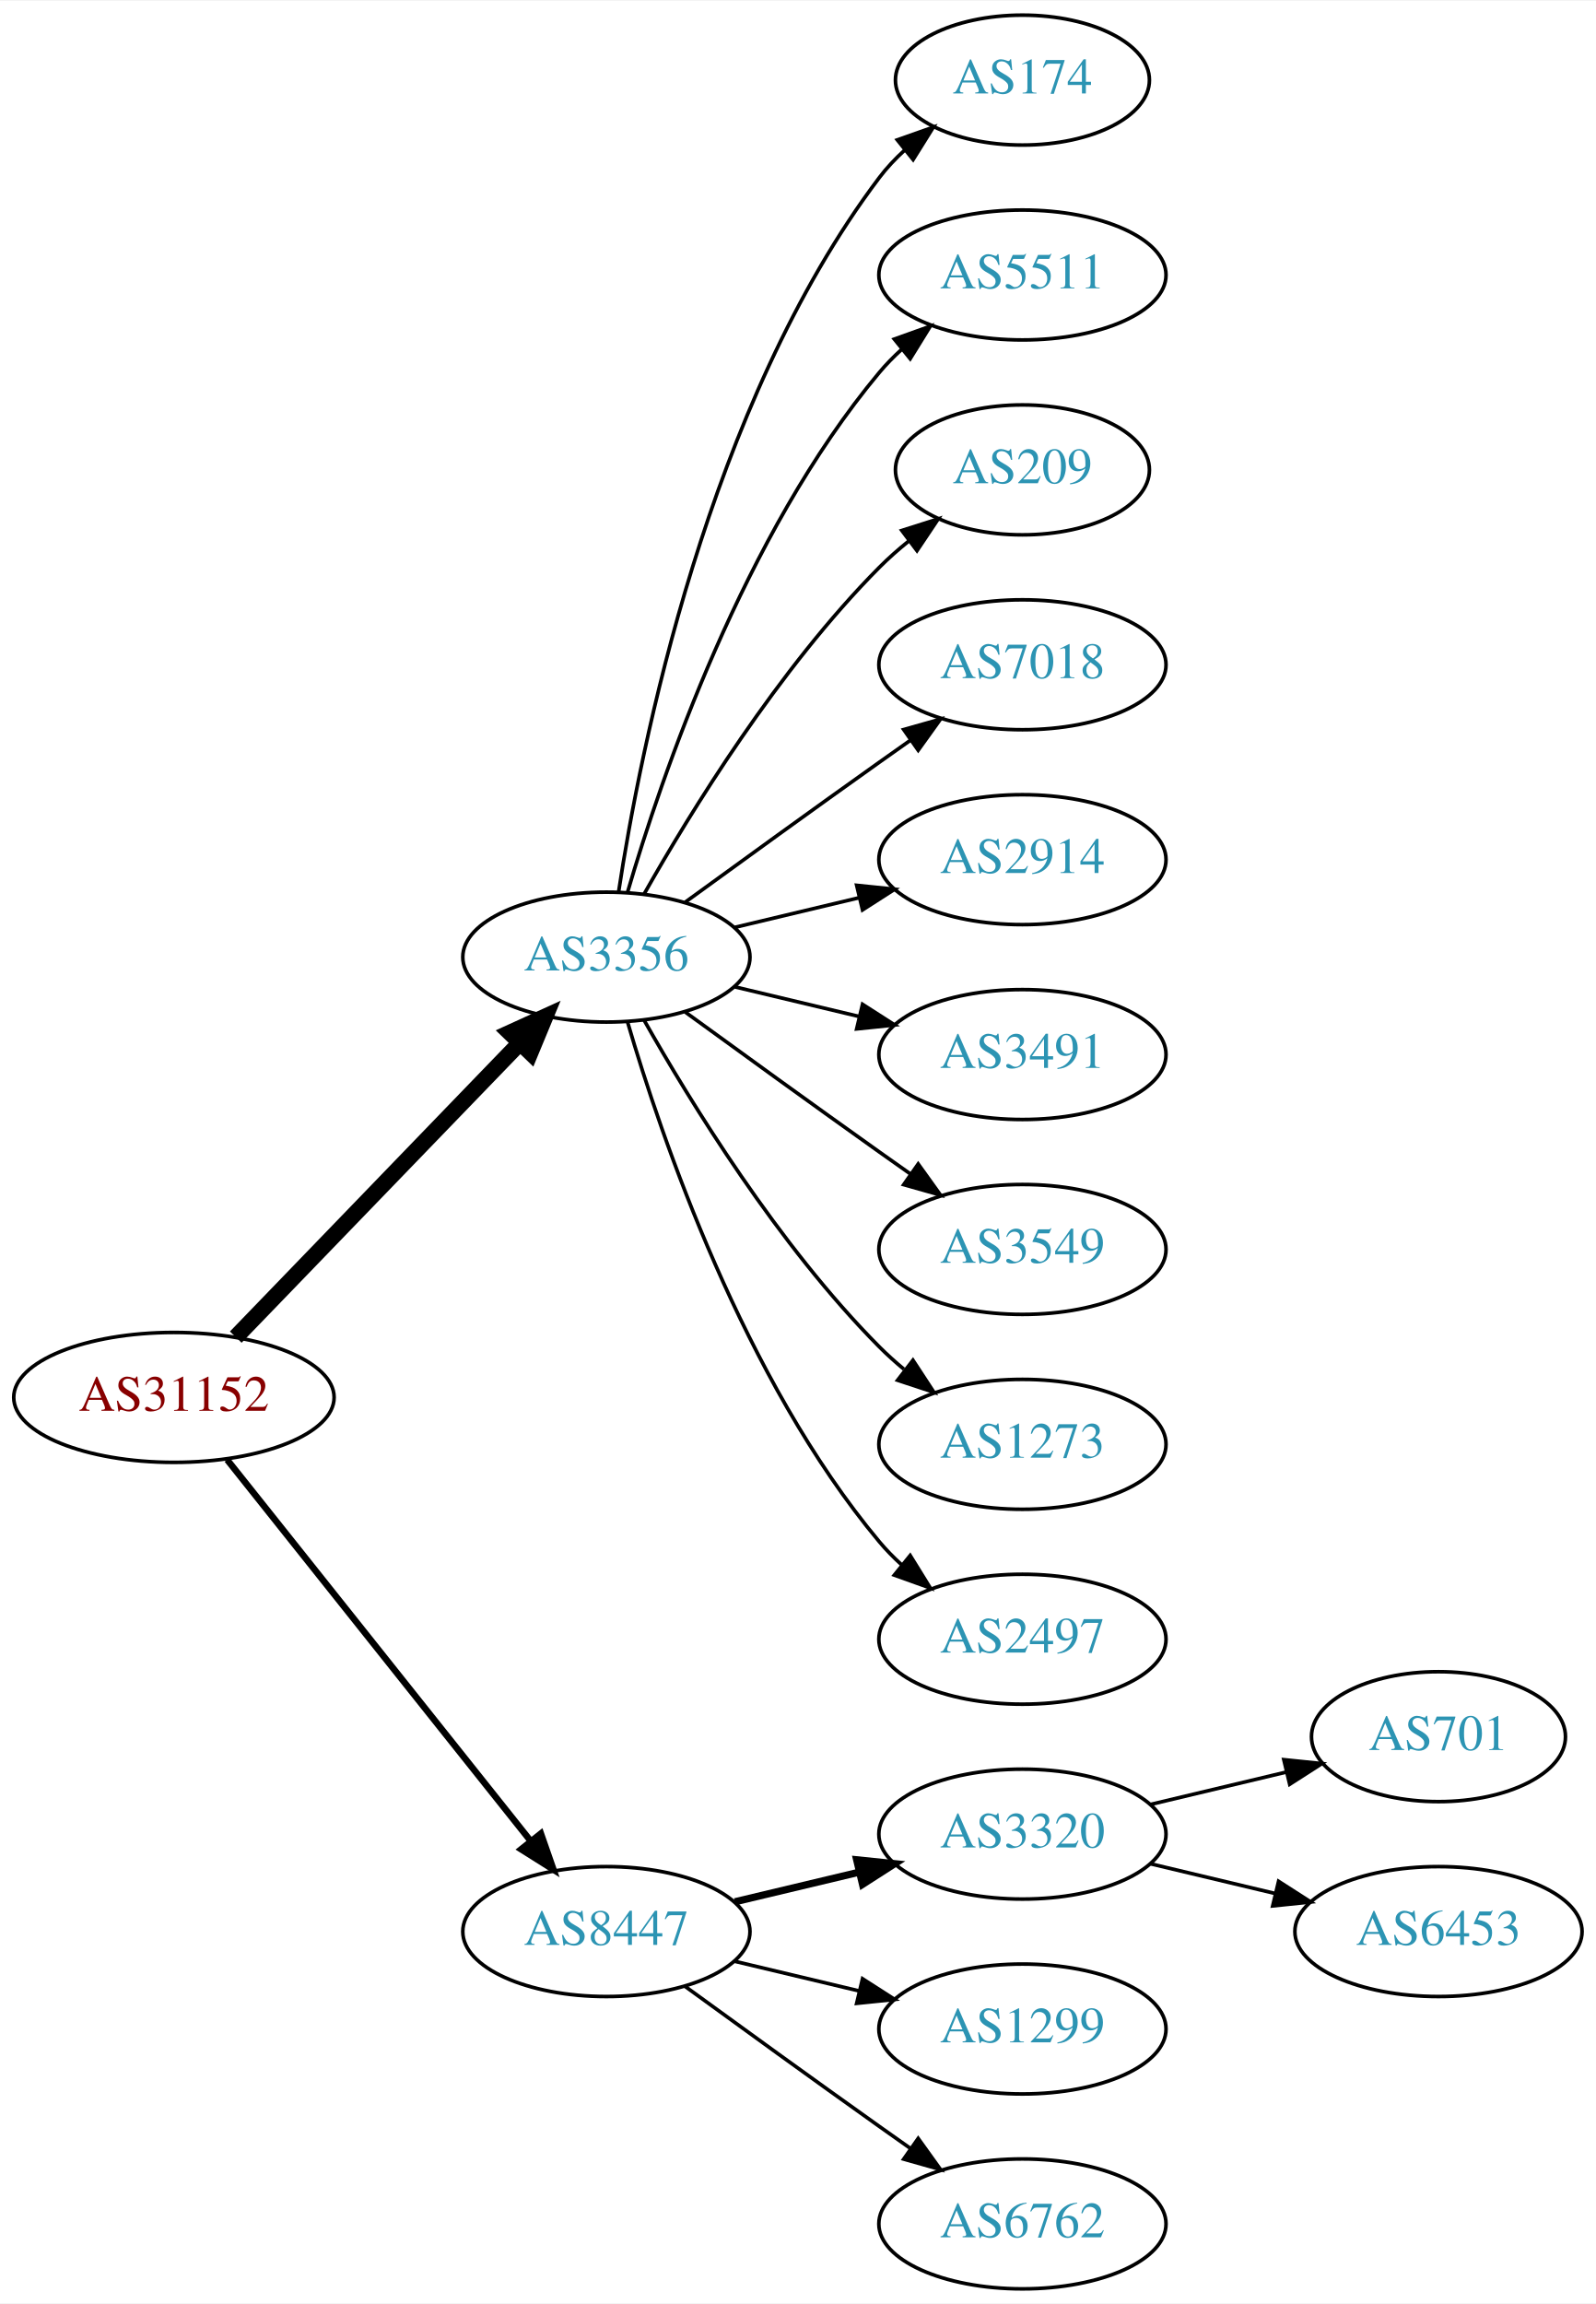
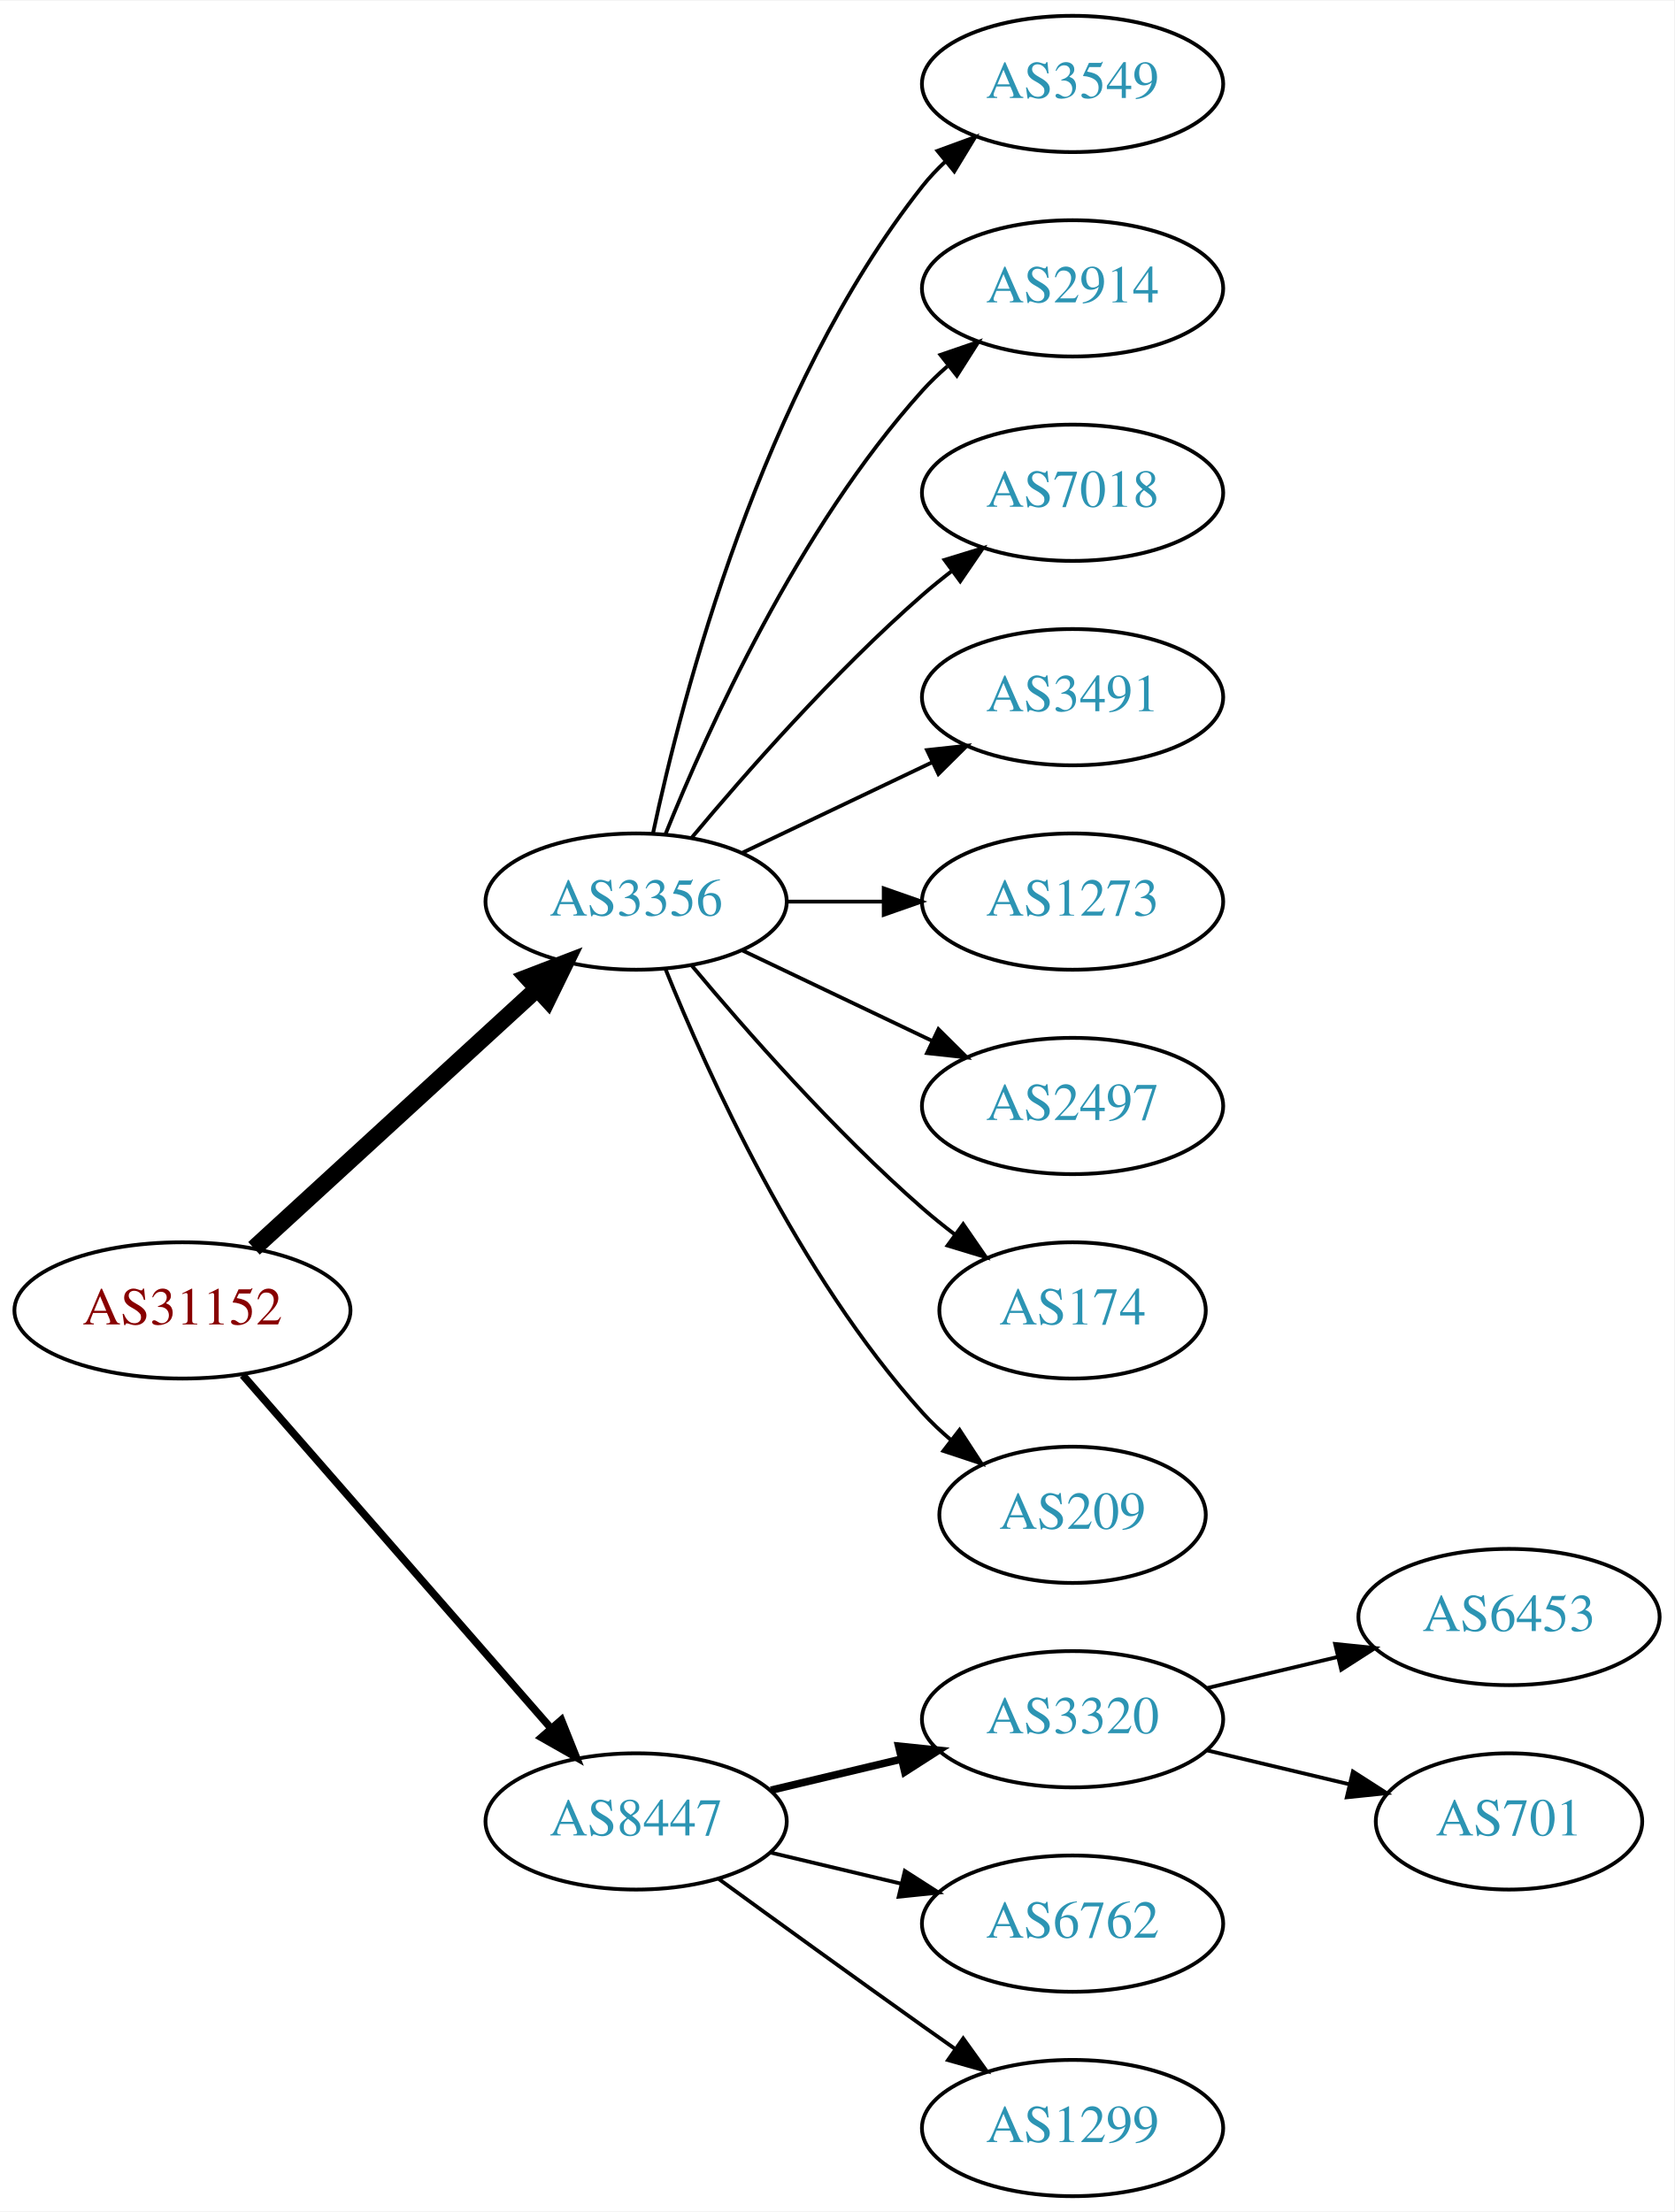
- <svg xmlns="http://www.w3.org/2000/svg" xmlns:xlink="http://www.w3.org/1999/xlink" width="442pt" height="638pt" viewBox="0.00 0.00 442.27 638.00">
-   <g id="graph0" class="graph" transform="scale(1 1) rotate(0) translate(4 634)">
-     <polygon fill="white" stroke="none" points="-4,4 -4,-634 438.271,-634 438.271,4 -4,4" />
+ <svg xmlns="http://www.w3.org/2000/svg" xmlns:xlink="http://www.w3.org/1999/xlink" width="442pt" height="584pt" viewBox="0.00 0.00 442.27 584.00">
+   <g id="graph0" class="graph" transform="scale(1 1) rotate(0) translate(4 580)">
+     <polygon fill="white" stroke="none" points="-4,4 -4,-580 438.271,-580 438.271,4 -4,4" />
    <g id="node1" class="node">
      <g id="a_node1">
        <a xlink:href="/asn/31152" xlink:title="AS31152 ~ Engel Austria GmbH [AT]">
-           <ellipse fill="#ffffff" stroke="black" cx="44.196" cy="-247" rx="44.393" ry="18" />
-           <text text-anchor="middle" x="44.196" y="-243.3" font-family="Times,serif" font-size="14.00" fill="#880000">AS31152</text>
+           <ellipse fill="#ffffff" stroke="black" cx="44.196" cy="-234" rx="44.393" ry="18" />
+           <text text-anchor="middle" x="44.196" y="-230.3" font-family="Times,serif" font-size="14.00" fill="#880000">AS31152</text>
        </a>
      </g>
    </g>
    <g id="node2" class="node">
      <g id="a_node2">
        <a xlink:href="/asn/3356" xlink:title="AS3356 ~ Level 3 Parent, LLC [US]">
-           <ellipse fill="#ffffff" stroke="black" cx="164.039" cy="-369" rx="39.794" ry="18" />
-           <text text-anchor="middle" x="164.039" y="-365.3" font-family="Times,serif" font-size="14.00" fill="#2c94b3">AS3356</text>
+           <ellipse fill="#ffffff" stroke="black" cx="164.039" cy="-342" rx="39.794" ry="18" />
+           <text text-anchor="middle" x="164.039" y="-338.3" font-family="Times,serif" font-size="14.00" fill="#2c94b3">AS3356</text>
        </a>
      </g>
    </g>
    <g id="edge1" class="edge">
-       <path fill="none" stroke="black" stroke-width="4.5" d="M61.334,-263.708C81.697,-284.789 116.851,-321.183 140.026,-345.175" />
-       <polygon fill="black" stroke="black" stroke-width="4.5" points="137.316,-348.037 147.095,-352.494 142.98,-342.566 137.316,-348.037" />
+       <path fill="none" stroke="black" stroke-width="4.5" d="M63.094,-250.403C83.022,-268.667 115.38,-298.322 137.857,-318.921" />
+       <polygon fill="black" stroke="black" stroke-width="4.5" points="135.326,-321.943 145.359,-325.797 140.647,-316.137 135.326,-321.943" />
    </g>
    <g id="node3" class="node">
      <g id="a_node3">
        <a xlink:href="/asn/8447" xlink:title="AS8447 ~ A1 Telekom Austria AG [AT]">
          <ellipse fill="#ffffff" stroke="black" cx="164.039" cy="-99" rx="39.794" ry="18" />
          <text text-anchor="middle" x="164.039" y="-95.3" font-family="Times,serif" font-size="14.00" fill="#2c94b3">AS8447</text>
        </a>
      </g>
    </g>
    <g id="edge2" class="edge">
-       <path fill="none" stroke="black" stroke-width="1.8" d="M58.945,-229.733C79.7,-203.666 119.146,-154.126 143.07,-124.079" />
-       <polygon fill="black" stroke="black" stroke-width="1.8" points="145.887,-126.16 149.378,-116.157 140.41,-121.8 145.887,-126.16" />
+       <path fill="none" stroke="black" stroke-width="2" d="M60.121,-216.902C80.663,-193.369 117.782,-150.845 141.379,-123.813" />
+       <polygon fill="black" stroke="black" stroke-width="2" points="144.296,-125.794 148.235,-115.959 139.022,-121.191 144.296,-125.794" />
    </g>
    <g id="node4" class="node">
      <g id="a_node4">
-         <a xlink:href="/asn/174" xlink:title="AS174 ~ Cogent Communications [US]">
-           <ellipse fill="#ffffff" stroke="black" cx="279.332" cy="-612" rx="35.194" ry="18" />
-           <text text-anchor="middle" x="279.332" y="-608.3" font-family="Times,serif" font-size="14.00" fill="#2c94b3">AS174</text>
+         <a xlink:href="/asn/3549" xlink:title="AS3549 ~ Level 3 Parent, LLC [US]">
+           <ellipse fill="#ffffff" stroke="black" cx="279.332" cy="-558" rx="39.794" ry="18" />
+           <text text-anchor="middle" x="279.332" y="-554.3" font-family="Times,serif" font-size="14.00" fill="#2c94b3">AS3549</text>
        </a>
      </g>
    </g>
    <g id="edge3" class="edge">
-       <path fill="none" stroke="black" d="M167.415,-386.986C173.389,-426.422 192.1,-521.995 239.685,-585 241.708,-587.678 244.073,-590.19 246.621,-592.522" />
-       <polygon fill="black" stroke="black" points="244.655,-595.432 254.646,-598.958 249.035,-589.972 244.655,-595.432" />
+       <path fill="none" stroke="black" d="M168.529,-360.16C176.16,-396.03 197.152,-477.155 239.685,-531 241.493,-533.288 243.545,-535.462 245.74,-537.51" />
+       <polygon fill="black" stroke="black" points="243.651,-540.323 253.6,-543.966 248.094,-534.914 243.651,-540.323" />
    </g>
    <g id="node5" class="node">
      <g id="a_node5">
-         <a xlink:href="/asn/5511" xlink:title="AS5511 ~ Orange S.A. [FR]">
-           <ellipse fill="#ffffff" stroke="black" cx="279.332" cy="-558" rx="39.794" ry="18" />
-           <text text-anchor="middle" x="279.332" y="-554.3" font-family="Times,serif" font-size="14.00" fill="#2c94b3">AS5511</text>
+         <a xlink:href="/asn/2914" xlink:title="AS2914 ~ NTT America, Inc. [US]">
+           <ellipse fill="#ffffff" stroke="black" cx="279.332" cy="-504" rx="39.794" ry="18" />
+           <text text-anchor="middle" x="279.332" y="-500.3" font-family="Times,serif" font-size="14.00" fill="#2c94b3">AS2914</text>
        </a>
      </g>
    </g>
    <g id="edge4" class="edge">
-       <path fill="none" stroke="black" d="M169.913,-387.002C179.227,-418.844 202.043,-485.981 239.685,-531 241.555,-533.237 243.654,-535.374 245.88,-537.396" />
-       <polygon fill="black" stroke="black" points="243.823,-540.234 253.799,-543.804 248.227,-534.793 243.823,-540.234" />
+       <path fill="none" stroke="black" d="M171.786,-359.787C182.837,-387.243 206.891,-440.578 239.685,-477 241.688,-479.224 243.906,-481.363 246.239,-483.397" />
+       <polygon fill="black" stroke="black" points="244.437,-486.433 254.458,-489.873 248.769,-480.935 244.437,-486.433" />
    </g>
    <g id="node6" class="node">
      <g id="a_node6">
-         <a xlink:href="/asn/209" xlink:title="AS209 ~ CenturyLink Communications, LLC [US]">
-           <ellipse fill="#ffffff" stroke="black" cx="279.332" cy="-504" rx="35.194" ry="18" />
-           <text text-anchor="middle" x="279.332" y="-500.3" font-family="Times,serif" font-size="14.00" fill="#2c94b3">AS209</text>
-         </a>
-       </g>
-     </g>
-     <g id="edge5" class="edge">
-       <path fill="none" stroke="black" d="M174.498,-386.49C187.28,-409.096 211.712,-448.886 239.685,-477 242.185,-479.513 244.946,-481.949 247.807,-484.261" />
-       <polygon fill="black" stroke="black" points="245.905,-487.21 256.004,-490.413 250.108,-481.611 245.905,-487.21" />
-     </g>
-     <g id="node7" class="node">
-       <g id="a_node7">
        <a xlink:href="/asn/7018" xlink:title="AS7018 ~ AT&amp;T Services, Inc. [US]">
          <ellipse fill="#ffffff" stroke="black" cx="279.332" cy="-450" rx="39.794" ry="18" />
          <text text-anchor="middle" x="279.332" y="-446.3" font-family="Times,serif" font-size="14.00" fill="#2c94b3">AS7018</text>
        </a>
      </g>
    </g>
+     <g id="edge5" class="edge">
+       <path fill="none" stroke="black" d="M178.669,-358.817C192.951,-375.929 216.498,-402.745 239.685,-423 242.151,-425.154 244.789,-427.294 247.487,-429.372" />
+       <polygon fill="black" stroke="black" points="245.512,-432.264 255.641,-435.37 249.66,-426.625 245.512,-432.264" />
+     </g>
+     <g id="node7" class="node">
+       <g id="a_node7">
+         <a xlink:href="/asn/3491" xlink:title="AS3491 ~ PCCW Global, Inc. [US]">
+           <ellipse fill="#ffffff" stroke="black" cx="279.332" cy="-396" rx="39.794" ry="18" />
+           <text text-anchor="middle" x="279.332" y="-392.3" font-family="Times,serif" font-size="14.00" fill="#2c94b3">AS3491</text>
+         </a>
+       </g>
+     </g>
    <g id="edge6" class="edge">
-       <path fill="none" stroke="black" d="M185.887,-384.222C200.821,-395.091 221.435,-410.025 239.685,-423 242.506,-425.005 245.449,-427.085 248.397,-429.159" />
-       <polygon fill="black" stroke="black" points="246.424,-432.05 256.621,-434.926 250.443,-426.319 246.424,-432.05" />
+       <path fill="none" stroke="black" d="M192.175,-354.934C207.169,-362.081 225.99,-371.052 242.213,-378.785" />
+       <polygon fill="black" stroke="black" points="240.884,-382.028 251.417,-383.171 243.895,-375.709 240.884,-382.028" />
    </g>
    <g id="node8" class="node">
      <g id="a_node8">
-         <a xlink:href="/asn/2914" xlink:title="AS2914 ~ NTT America, Inc. [US]">
-           <ellipse fill="#ffffff" stroke="black" cx="279.332" cy="-396" rx="39.794" ry="18" />
-           <text text-anchor="middle" x="279.332" y="-392.3" font-family="Times,serif" font-size="14.00" fill="#2c94b3">AS2914</text>
+         <a xlink:href="/asn/1273" xlink:title="AS1273 ~ Vodafone Group PLC [EU]">
+           <ellipse fill="#ffffff" stroke="black" cx="279.332" cy="-342" rx="39.794" ry="18" />
+           <text text-anchor="middle" x="279.332" y="-338.3" font-family="Times,serif" font-size="14.00" fill="#2c94b3">AS1273</text>
        </a>
      </g>
    </g>
    <g id="edge7" class="edge">
-       <path fill="none" stroke="black" d="M199.646,-377.248C210.517,-379.838 222.671,-382.735 234.114,-385.462" />
-       <polygon fill="black" stroke="black" points="233.397,-388.889 243.936,-387.803 235.02,-382.08 233.397,-388.889" />
+       <path fill="none" stroke="black" d="M203.711,-342C211.914,-342 220.678,-342 229.21,-342" />
+       <polygon fill="black" stroke="black" points="229.449,-345.5 239.449,-342 229.449,-338.5 229.449,-345.5" />
    </g>
    <g id="node9" class="node">
      <g id="a_node9">
-         <a xlink:href="/asn/3491" xlink:title="AS3491 ~ PCCW Global, Inc. [US]">
-           <ellipse fill="#ffffff" stroke="black" cx="279.332" cy="-342" rx="39.794" ry="18" />
-           <text text-anchor="middle" x="279.332" y="-338.3" font-family="Times,serif" font-size="14.00" fill="#2c94b3">AS3491</text>
+         <a xlink:href="/asn/2497" xlink:title="AS2497 ~ Internet Initiative Japan Inc. [JP]">
+           <ellipse fill="#ffffff" stroke="black" cx="279.332" cy="-288" rx="39.794" ry="18" />
+           <text text-anchor="middle" x="279.332" y="-284.3" font-family="Times,serif" font-size="14.00" fill="#2c94b3">AS2497</text>
        </a>
      </g>
    </g>
    <g id="edge8" class="edge">
-       <path fill="none" stroke="black" d="M199.646,-360.752C210.517,-358.162 222.671,-355.265 234.114,-352.538" />
-       <polygon fill="black" stroke="black" points="235.02,-355.92 243.936,-350.197 233.397,-349.111 235.02,-355.92" />
+       <path fill="none" stroke="black" d="M192.175,-329.066C207.169,-321.919 225.99,-312.948 242.213,-305.215" />
+       <polygon fill="black" stroke="black" points="243.895,-308.291 251.417,-300.829 240.884,-301.972 243.895,-308.291" />
    </g>
    <g id="node10" class="node">
      <g id="a_node10">
-         <a xlink:href="/asn/3549" xlink:title="AS3549 ~ Level 3 Parent, LLC [US]">
-           <ellipse fill="#ffffff" stroke="black" cx="279.332" cy="-288" rx="39.794" ry="18" />
-           <text text-anchor="middle" x="279.332" y="-284.3" font-family="Times,serif" font-size="14.00" fill="#2c94b3">AS3549</text>
+         <a xlink:href="/asn/174" xlink:title="AS174 ~ Cogent Communications [US]">
+           <ellipse fill="#ffffff" stroke="black" cx="279.332" cy="-234" rx="35.194" ry="18" />
+           <text text-anchor="middle" x="279.332" y="-230.3" font-family="Times,serif" font-size="14.00" fill="#2c94b3">AS174</text>
        </a>
      </g>
    </g>
    <g id="edge9" class="edge">
-       <path fill="none" stroke="black" d="M185.887,-353.778C200.821,-342.909 221.435,-327.975 239.685,-315 242.506,-312.995 245.449,-310.915 248.397,-308.841" />
-       <polygon fill="black" stroke="black" points="250.443,-311.681 256.621,-303.074 246.424,-305.95 250.443,-311.681" />
+       <path fill="none" stroke="black" d="M178.669,-325.183C192.951,-308.071 216.498,-281.255 239.685,-261 242.355,-258.668 245.228,-256.352 248.158,-254.114" />
+       <polygon fill="black" stroke="black" points="250.436,-256.784 256.449,-248.061 246.309,-251.13 250.436,-256.784" />
    </g>
    <g id="node11" class="node">
      <g id="a_node11">
-         <a xlink:href="/asn/1273" xlink:title="AS1273 ~ Vodafone Group PLC [EU]">
-           <ellipse fill="#ffffff" stroke="black" cx="279.332" cy="-234" rx="39.794" ry="18" />
-           <text text-anchor="middle" x="279.332" y="-230.3" font-family="Times,serif" font-size="14.00" fill="#2c94b3">AS1273</text>
+         <a xlink:href="/asn/209" xlink:title="AS209 ~ CenturyLink Communications, LLC [US]">
+           <ellipse fill="#ffffff" stroke="black" cx="279.332" cy="-180" rx="35.194" ry="18" />
+           <text text-anchor="middle" x="279.332" y="-176.3" font-family="Times,serif" font-size="14.00" fill="#2c94b3">AS209</text>
        </a>
      </g>
    </g>
    <g id="edge10" class="edge">
-       <path fill="none" stroke="black" d="M174.498,-351.51C187.28,-328.904 211.712,-289.114 239.685,-261 241.796,-258.879 244.092,-256.812 246.477,-254.829" />
-       <polygon fill="black" stroke="black" points="248.993,-257.31 254.793,-248.444 244.73,-251.758 248.993,-257.31" />
+       <path fill="none" stroke="black" d="M171.786,-324.213C182.837,-296.757 206.891,-243.422 239.685,-207 242.001,-204.428 244.606,-201.97 247.341,-199.657" />
+       <polygon fill="black" stroke="black" points="249.479,-202.428 255.264,-193.552 245.207,-196.883 249.479,-202.428" />
    </g>
    <g id="node12" class="node">
      <g id="a_node12">
-         <a xlink:href="/asn/2497" xlink:title="AS2497 ~ Internet Initiative Japan Inc. [JP]">
-           <ellipse fill="#ffffff" stroke="black" cx="279.332" cy="-180" rx="39.794" ry="18" />
-           <text text-anchor="middle" x="279.332" y="-176.3" font-family="Times,serif" font-size="14.00" fill="#2c94b3">AS2497</text>
-         </a>
-       </g>
-     </g>
-     <g id="edge11" class="edge">
-       <path fill="none" stroke="black" d="M169.913,-350.998C179.227,-319.156 202.043,-252.019 239.685,-207 241.555,-204.763 243.654,-202.626 245.88,-200.604" />
-       <polygon fill="black" stroke="black" points="248.227,-203.207 253.799,-194.196 243.823,-197.766 248.227,-203.207" />
-     </g>
-     <g id="node13" class="node">
-       <g id="a_node13">
        <a xlink:href="/asn/3320" xlink:title="AS3320 ~ DTAG [DE]">
          <ellipse fill="#ffffff" stroke="black" cx="279.332" cy="-126" rx="39.794" ry="18" />
          <text text-anchor="middle" x="279.332" y="-122.3" font-family="Times,serif" font-size="14.00" fill="#2c94b3">AS3320</text>
        </a>
      </g>
    </g>
-     <g id="edge12" class="edge">
+     <g id="edge11" class="edge">
      <path fill="none" stroke="black" stroke-width="2" d="M199.646,-107.248C210.517,-109.838 222.671,-112.735 234.114,-115.462" />
      <polygon fill="black" stroke="black" stroke-width="2" points="233.397,-118.889 243.936,-117.803 235.02,-112.08 233.397,-118.889" />
+     </g>
+     <g id="node13" class="node">
+       <g id="a_node13">
+         <a xlink:href="/asn/6762" xlink:title="AS6762 ~ TELECOM ITALIA SPARKLE S.p.A. [IT]">
+           <ellipse fill="#ffffff" stroke="black" cx="279.332" cy="-72" rx="39.794" ry="18" />
+           <text text-anchor="middle" x="279.332" y="-68.3" font-family="Times,serif" font-size="14.00" fill="#2c94b3">AS6762</text>
+         </a>
+       </g>
+     </g>
+     <g id="edge12" class="edge">
+       <path fill="none" stroke="black" d="M199.646,-90.752C210.517,-88.162 222.671,-85.265 234.114,-82.538" />
+       <polygon fill="black" stroke="black" points="235.02,-85.92 243.936,-80.197 233.397,-79.111 235.02,-85.92" />
    </g>
    <g id="node14" class="node">
      <g id="a_node14">
        <a xlink:href="/asn/1299" xlink:title="AS1299 ~ Telia Carrier [EU]">
-           <ellipse fill="#ffffff" stroke="black" cx="279.332" cy="-72" rx="39.794" ry="18" />
-           <text text-anchor="middle" x="279.332" y="-68.3" font-family="Times,serif" font-size="14.00" fill="#2c94b3">AS1299</text>
+           <ellipse fill="#ffffff" stroke="black" cx="279.332" cy="-18" rx="39.794" ry="18" />
+           <text text-anchor="middle" x="279.332" y="-14.3" font-family="Times,serif" font-size="14.00" fill="#2c94b3">AS1299</text>
        </a>
      </g>
    </g>
    <g id="edge13" class="edge">
-       <path fill="none" stroke="black" d="M199.646,-90.752C210.517,-88.162 222.671,-85.265 234.114,-82.538" />
-       <polygon fill="black" stroke="black" points="235.02,-85.92 243.936,-80.197 233.397,-79.111 235.02,-85.92" />
+       <path fill="none" stroke="black" d="M185.887,-83.778C200.821,-72.909 221.435,-57.975 239.685,-45 242.506,-42.995 245.449,-40.915 248.397,-38.841" />
+       <polygon fill="black" stroke="black" points="250.443,-41.681 256.621,-33.074 246.424,-35.95 250.443,-41.681" />
    </g>
    <g id="node15" class="node">
      <g id="a_node15">
-         <a xlink:href="/asn/6762" xlink:title="AS6762 ~ TELECOM ITALIA SPARKLE S.p.A. [IT]">
-           <ellipse fill="#ffffff" stroke="black" cx="279.332" cy="-18" rx="39.794" ry="18" />
-           <text text-anchor="middle" x="279.332" y="-14.3" font-family="Times,serif" font-size="14.00" fill="#2c94b3">AS6762</text>
+         <a xlink:href="/asn/6453" xlink:title="AS6453 ~ TATA COMMUNICATIONS (AMERICA) INC [US]">
+           <ellipse fill="#ffffff" stroke="black" cx="394.625" cy="-153" rx="39.794" ry="18" />
+           <text text-anchor="middle" x="394.625" y="-149.3" font-family="Times,serif" font-size="14.00" fill="#2c94b3">AS6453</text>
        </a>
      </g>
    </g>
    <g id="edge14" class="edge">
-       <path fill="none" stroke="black" d="M185.887,-83.778C200.821,-72.909 221.435,-57.975 239.685,-45 242.506,-42.995 245.449,-40.915 248.397,-38.841" />
-       <polygon fill="black" stroke="black" points="250.443,-41.681 256.621,-33.074 246.424,-35.95 250.443,-41.681" />
+       <path fill="none" stroke="black" d="M314.939,-134.248C325.81,-136.838 337.964,-139.735 349.407,-142.462" />
+       <polygon fill="black" stroke="black" points="348.69,-145.889 359.229,-144.803 350.313,-139.08 348.69,-145.889" />
    </g>
    <g id="node16" class="node">
      <g id="a_node16">
        <a xlink:href="/asn/701" xlink:title="AS701 ~ UUNET [US]">
-           <ellipse fill="#ffffff" stroke="black" cx="394.625" cy="-153" rx="35.194" ry="18" />
-           <text text-anchor="middle" x="394.625" y="-149.3" font-family="Times,serif" font-size="14.00" fill="#2c94b3">AS701</text>
+           <ellipse fill="#ffffff" stroke="black" cx="394.625" cy="-99" rx="35.194" ry="18" />
+           <text text-anchor="middle" x="394.625" y="-95.3" font-family="Times,serif" font-size="14.00" fill="#2c94b3">AS701</text>
        </a>
      </g>
    </g>
    <g id="edge15" class="edge">
-       <path fill="none" stroke="black" d="M314.939,-134.248C326.733,-137.058 340.038,-140.229 352.306,-143.153" />
-       <polygon fill="black" stroke="black" points="351.772,-146.624 362.311,-145.537 353.394,-139.814 351.772,-146.624" />
-     </g>
-     <g id="node17" class="node">
-       <g id="a_node17">
-         <a xlink:href="/asn/6453" xlink:title="AS6453 ~ TATA COMMUNICATIONS (AMERICA) INC [US]">
-           <ellipse fill="#ffffff" stroke="black" cx="394.625" cy="-99" rx="39.794" ry="18" />
-           <text text-anchor="middle" x="394.625" y="-95.3" font-family="Times,serif" font-size="14.00" fill="#2c94b3">AS6453</text>
-         </a>
-       </g>
-     </g>
-     <g id="edge16" class="edge">
-       <path fill="none" stroke="black" d="M314.939,-117.752C325.81,-115.162 337.964,-112.265 349.407,-109.538" />
-       <polygon fill="black" stroke="black" points="350.313,-112.92 359.229,-107.197 348.69,-106.111 350.313,-112.92" />
+       <path fill="none" stroke="black" d="M314.939,-117.752C326.733,-114.942 340.038,-111.771 352.306,-108.847" />
+       <polygon fill="black" stroke="black" points="353.394,-112.186 362.311,-106.463 351.772,-105.376 353.394,-112.186" />
    </g>
  </g>
</svg>
